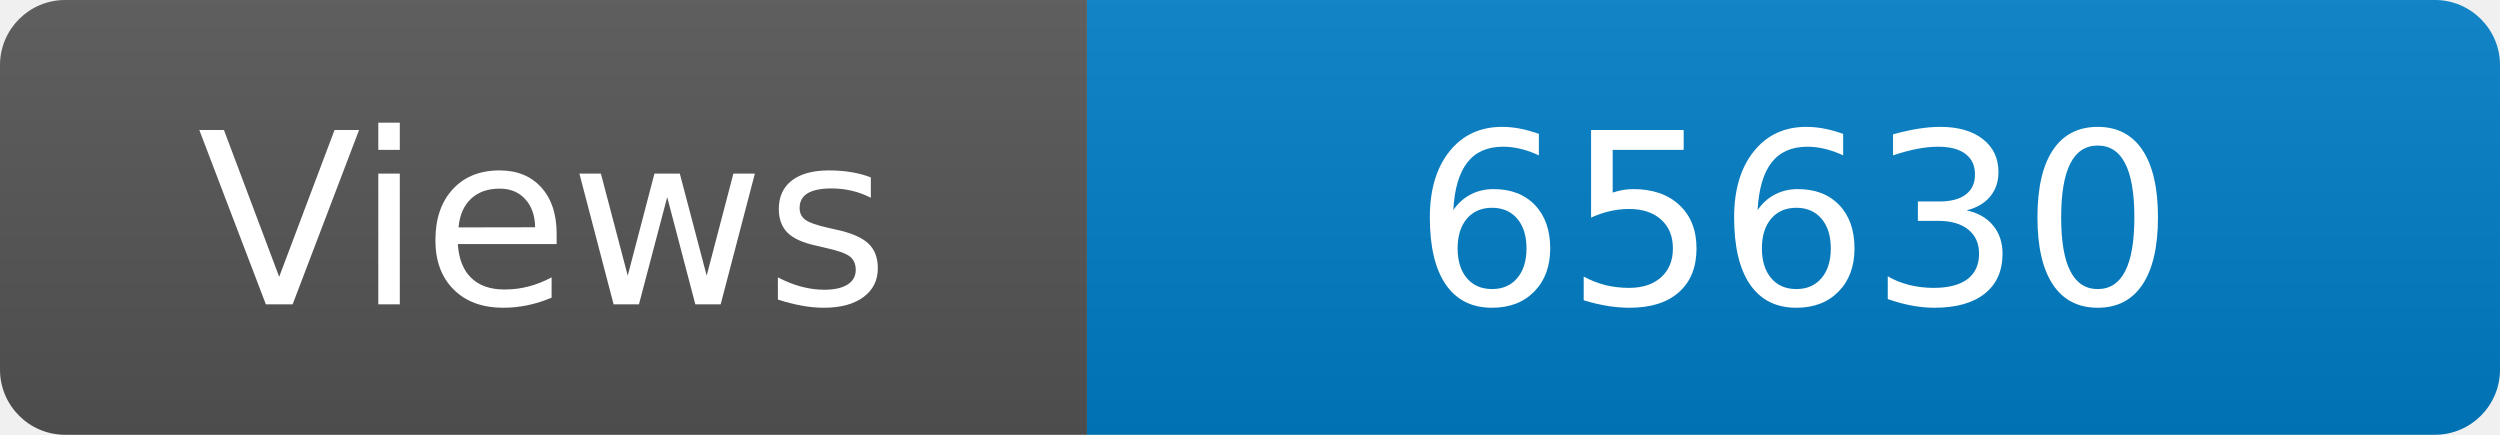
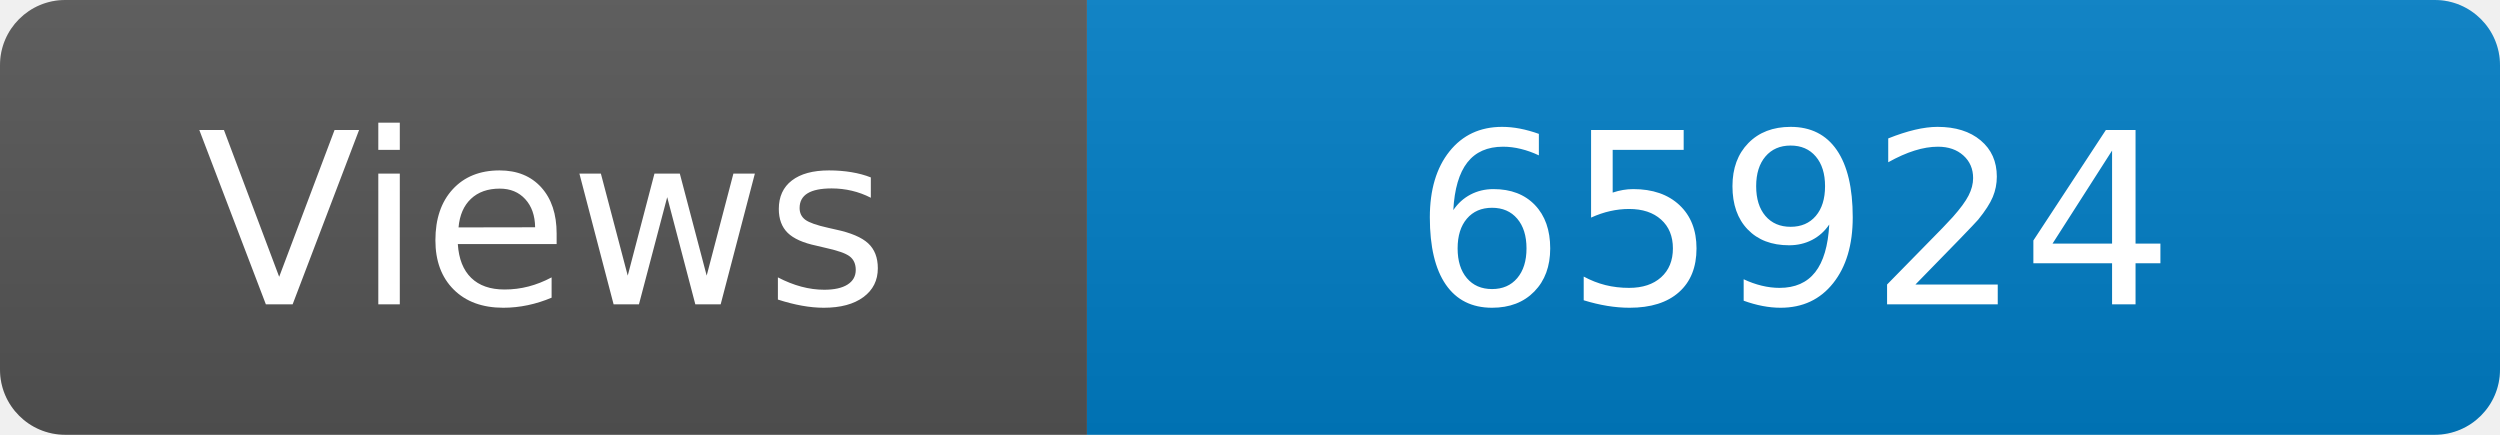
<svg xmlns="http://www.w3.org/2000/svg" width="115" height="20" role="img" aria-label="Maintained?: yes">
  <linearGradient id="s" x2="0" y2="100%">
    <stop offset="0" stop-color="#bbb" stop-opacity=".1" />
    <stop offset="1" stop-opacity=".1" />
  </linearGradient>
  <clipPath id="r">
    <rect width="115" height="20" rx="3" fill="#fff" />
  </clipPath>
  <g clip-path="url(#r)">
    <rect width="50" height="20" fill="#555" />
    <rect x="50" width="160" height="20" fill="#007ec6" />
    <rect width="115" height="20" fill="url(#s)" />
  </g>
  <g fill="#fff" text-anchor="middle" font-family="Verdana,Geneva,DejaVu Sans,sans-serif" font-size="110">
    <text x="250" y="140" transform="scale(.1)" fill="#fff">Views</text>
-     <text x="825" y="140" transform="scale(.1)" fill="#fff">65630</text>
+     <text x="825" y="140" transform="scale(.1)" fill="#fff">65924</text>
  </g>
</svg>
